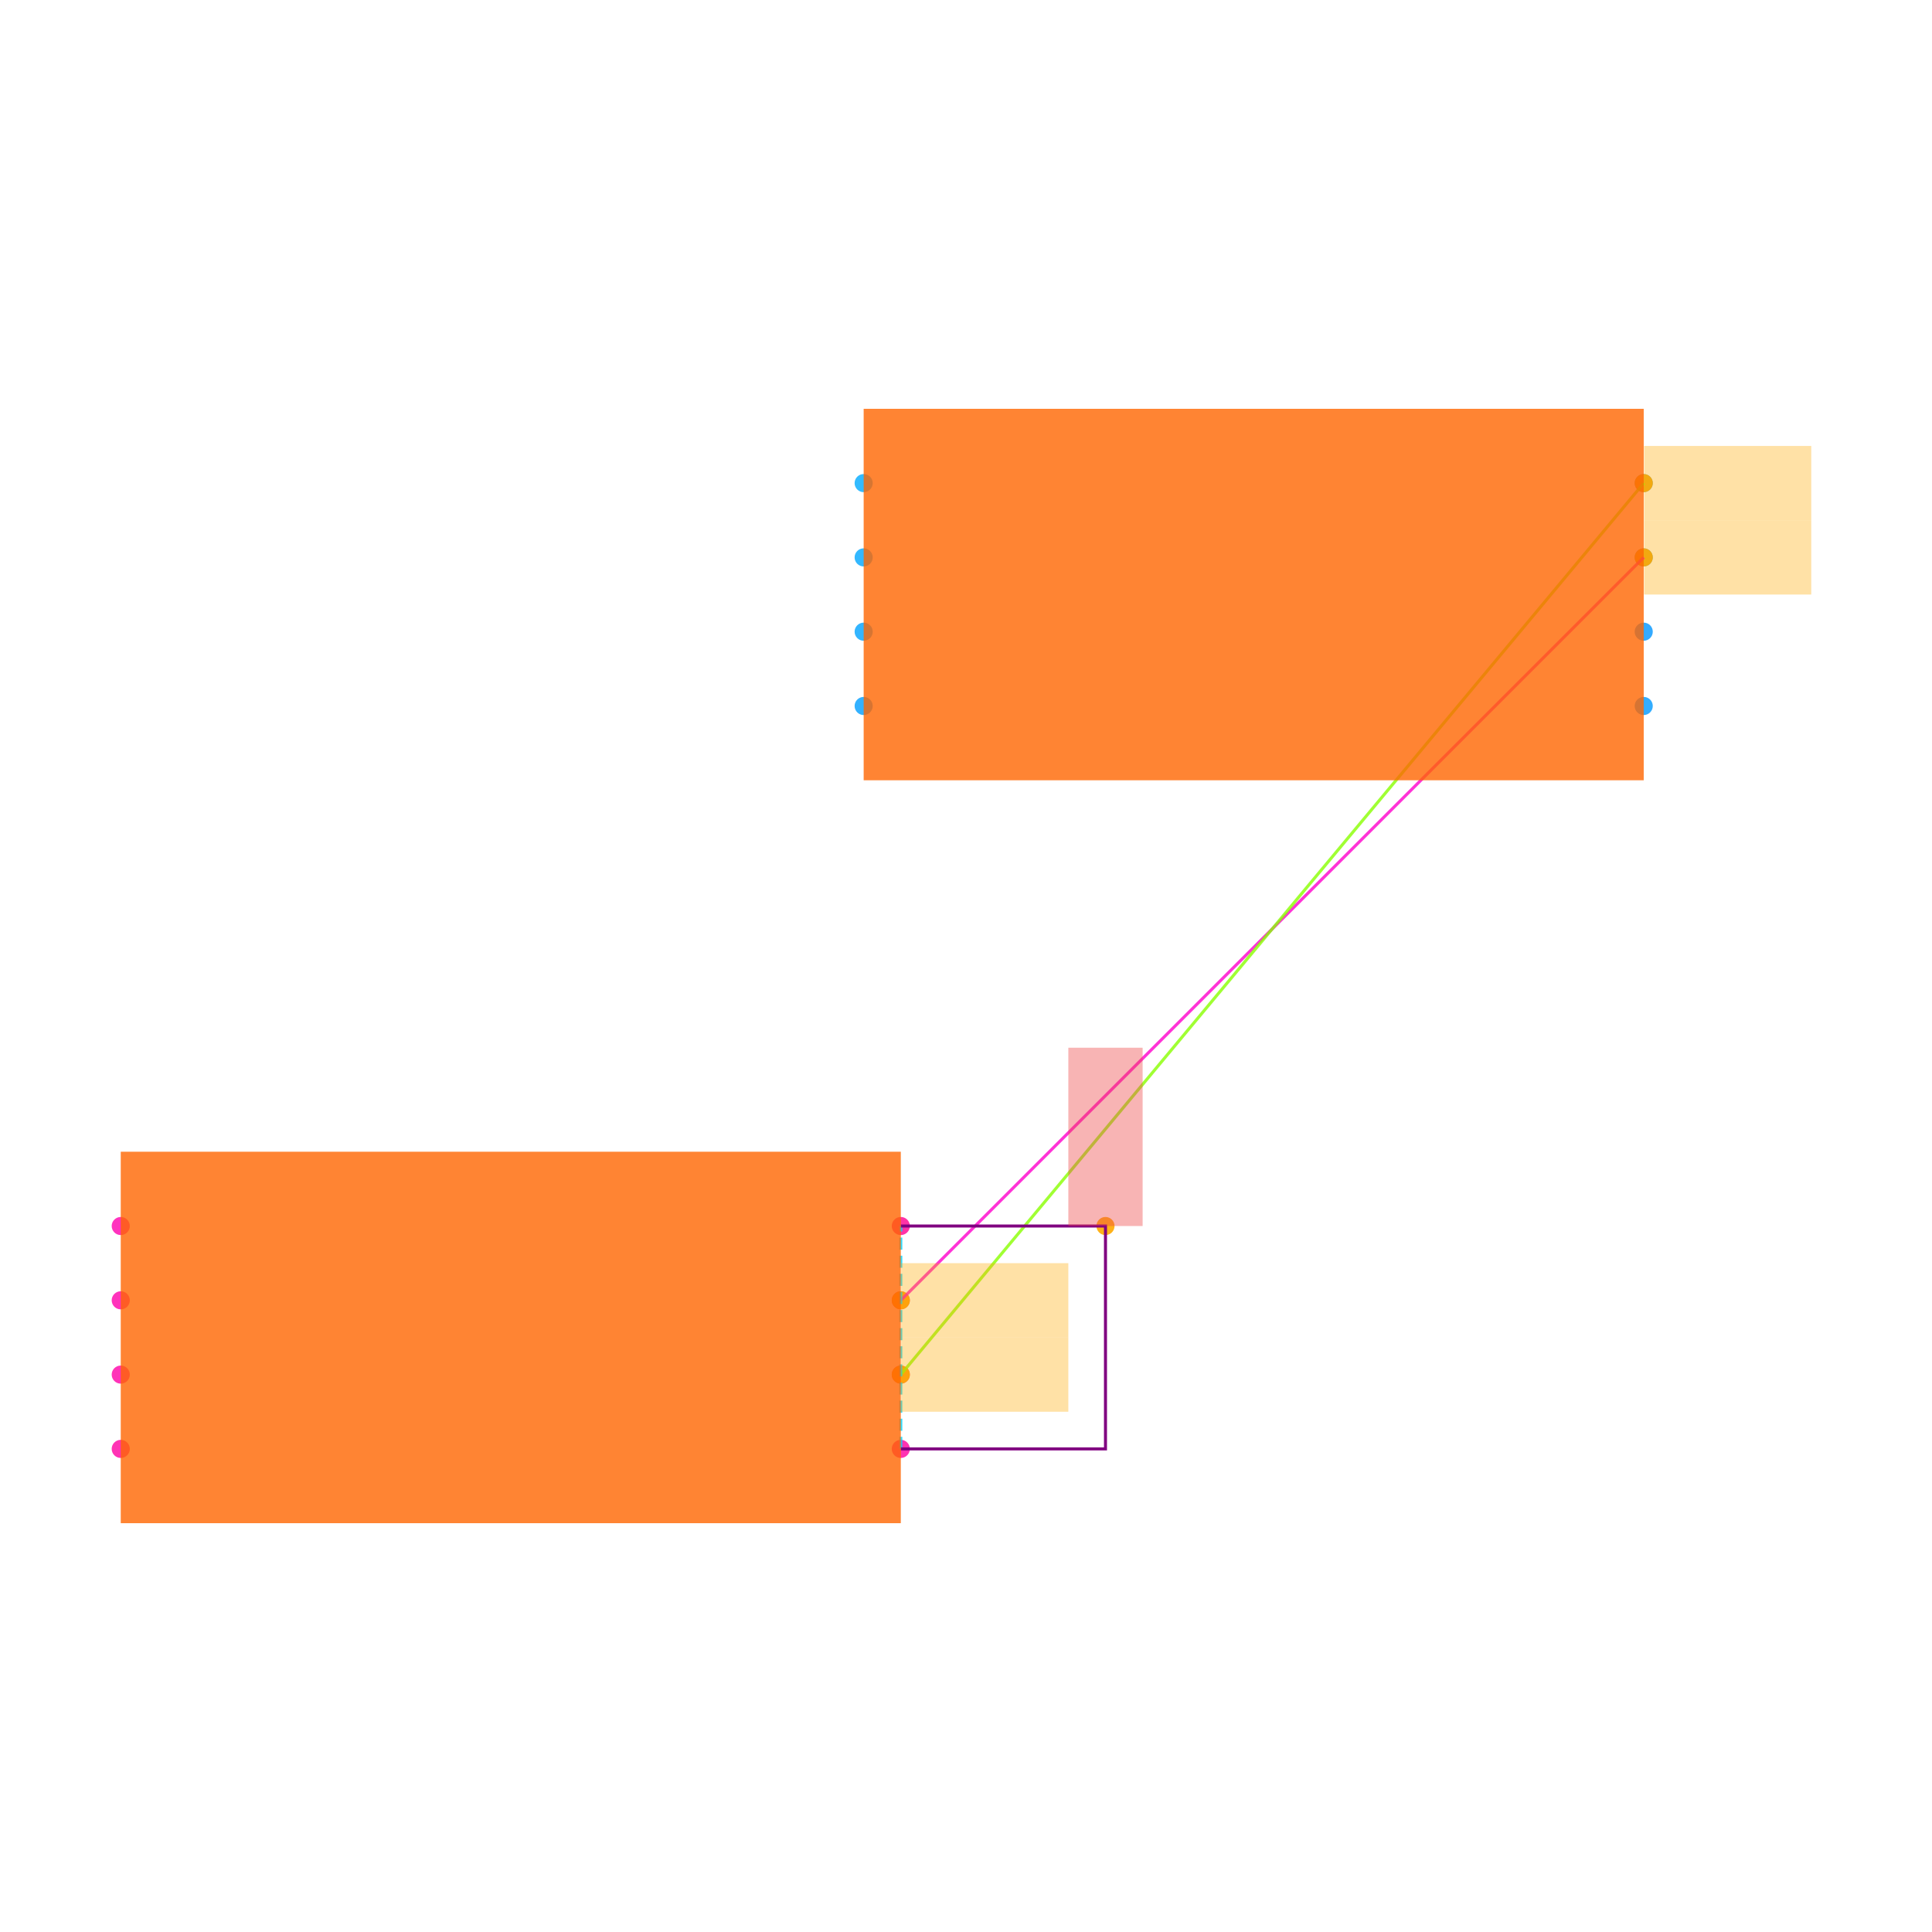
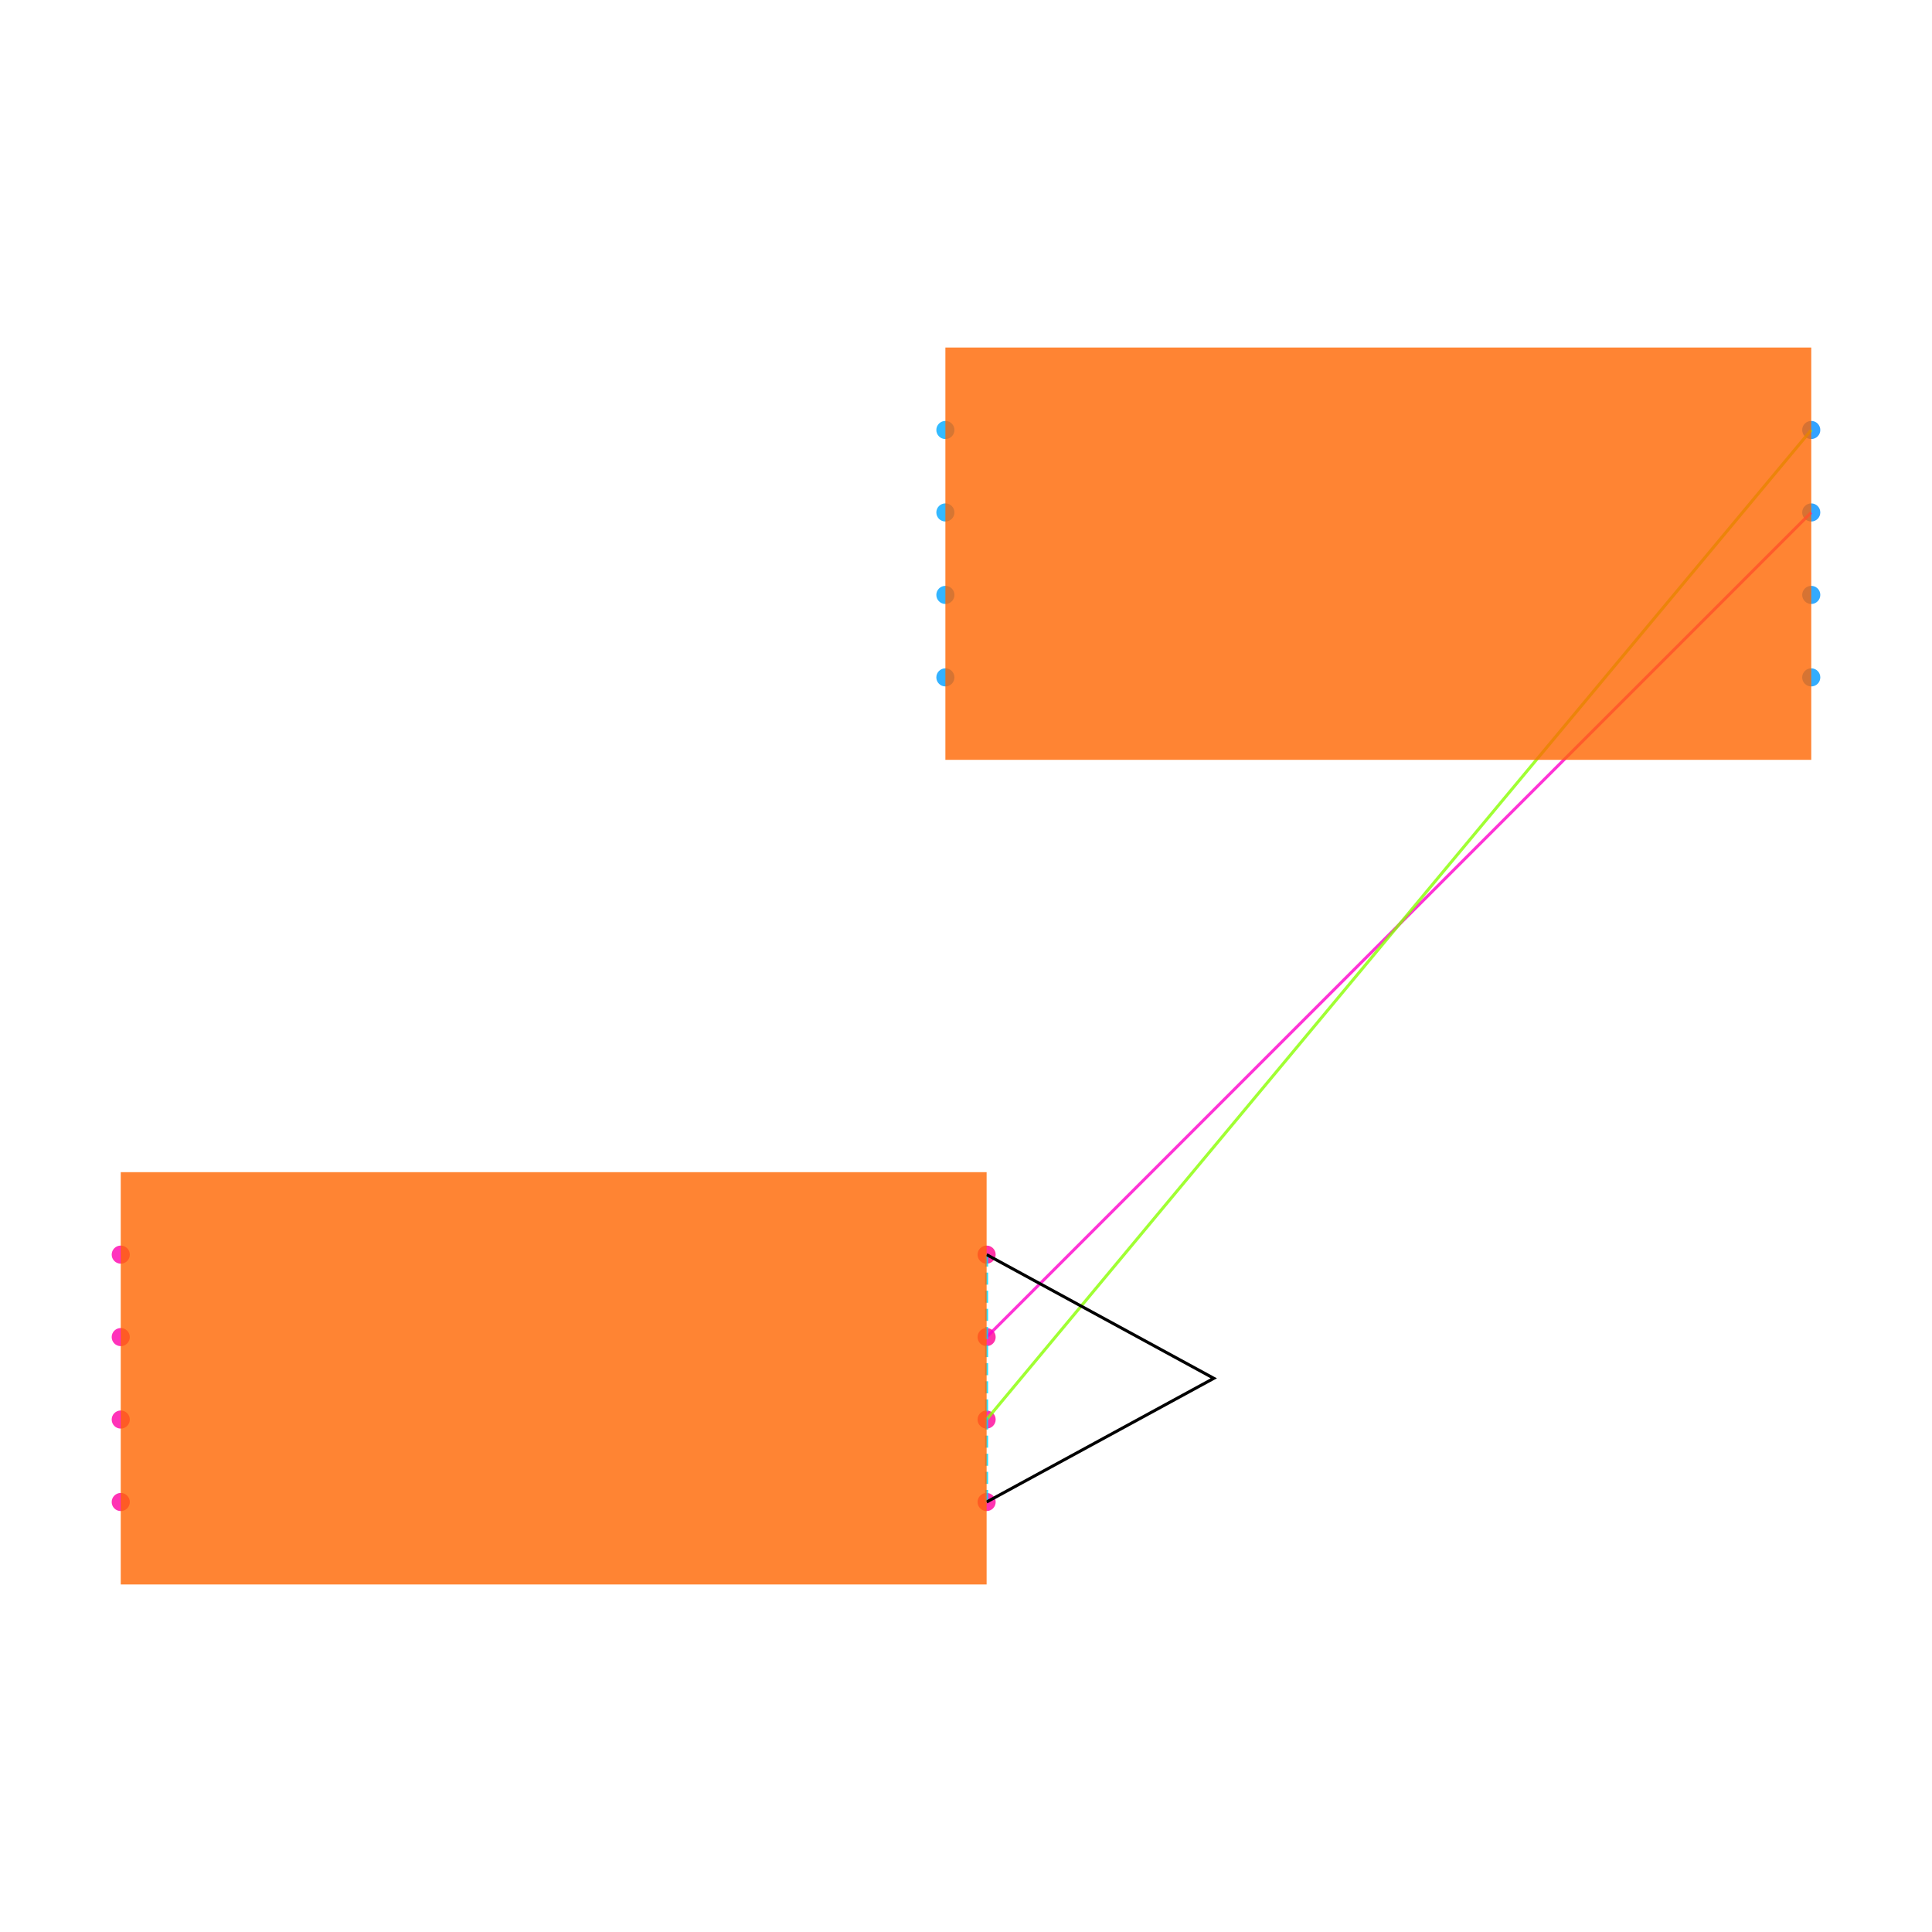
<svg xmlns="http://www.w3.org/2000/svg" width="640" height="640" viewBox="0 0 640 640">
  <rect width="100%" height="100%" fill="white" />
  <g>
-     <circle data-type="point" data-label="U1.1 x-" data-x="-1.05" data-y="0.30000000000000004" cx="40" cy="406.135" r="3" fill="hsl(319, 100%, 50%, 0.8)" />
+     <circle data-type="point" data-label="U1.1 x-" data-x="-1.05" data-y="0.30000000000000004" cx="40" cy="415.61" r="3" fill="hsl(319, 100%, 50%, 0.8)" />
  </g>
  <g>
-     <circle data-type="point" data-label="U1.2 x-" data-x="-1.05" data-y="0.10000000000000003" cx="40" cy="430.745" r="3" fill="hsl(320, 100%, 50%, 0.8)" />
+     <circle data-type="point" data-label="U1.2 x-" data-x="-1.05" data-y="0.10000000000000003" cx="40" cy="442.927" r="3" fill="hsl(320, 100%, 50%, 0.8)" />
  </g>
  <g>
-     <circle data-type="point" data-label="U1.3 x-" data-x="-1.05" data-y="-0.09999999999999998" cx="40" cy="455.355" r="3" fill="hsl(321, 100%, 50%, 0.8)" />
+     <circle data-type="point" data-label="U1.3 x-" data-x="-1.05" data-y="-0.09999999999999998" cx="40" cy="470.244" r="3" fill="hsl(321, 100%, 50%, 0.8)" />
  </g>
  <g>
-     <circle data-type="point" data-label="U1.4 x-" data-x="-1.05" data-y="-0.30000000000000004" cx="40" cy="479.965" r="3" fill="hsl(322, 100%, 50%, 0.8)" />
+     <circle data-type="point" data-label="U1.4 x-" data-x="-1.05" data-y="-0.30000000000000004" cx="40" cy="497.561" r="3" fill="hsl(322, 100%, 50%, 0.8)" />
  </g>
  <g>
-     <circle data-type="point" data-label="U1.5 x+" data-x="1.05" data-y="-0.30000000000000004" cx="298.405" cy="479.965" r="3" fill="hsl(323, 100%, 50%, 0.8)" />
+     <circle data-type="point" data-label="U1.5 x+" data-x="1.05" data-y="-0.30000000000000004" cx="326.829" cy="497.561" r="3" fill="hsl(323, 100%, 50%, 0.8)" />
  </g>
  <g>
-     <circle data-type="point" data-label="U1.6 x+" data-x="1.05" data-y="-0.10000000000000003" cx="298.405" cy="455.355" r="3" fill="hsl(324, 100%, 50%, 0.8)" />
+     <circle data-type="point" data-label="U1.6 x+" data-x="1.05" data-y="-0.10000000000000003" cx="326.829" cy="470.244" r="3" fill="hsl(324, 100%, 50%, 0.8)" />
  </g>
  <g>
-     <circle data-type="point" data-label="U1.7 x+" data-x="1.05" data-y="0.09999999999999998" cx="298.405" cy="430.745" r="3" fill="hsl(325, 100%, 50%, 0.8)" />
+     <circle data-type="point" data-label="U1.7 x+" data-x="1.05" data-y="0.09999999999999998" cx="326.829" cy="442.927" r="3" fill="hsl(325, 100%, 50%, 0.8)" />
  </g>
  <g>
-     <circle data-type="point" data-label="U1.8 x+" data-x="1.05" data-y="0.30000000000000004" cx="298.405" cy="406.135" r="3" fill="hsl(326, 100%, 50%, 0.8)" />
+     <circle data-type="point" data-label="U1.8 x+" data-x="1.05" data-y="0.30000000000000004" cx="326.829" cy="415.61" r="3" fill="hsl(326, 100%, 50%, 0.8)" />
  </g>
  <g>
-     <circle data-type="point" data-label="U2.1 x-" data-x="0.95" data-y="2.3" cx="286.1" cy="160.035" r="3" fill="hsl(200, 100%, 50%, 0.8)" />
+     <circle data-type="point" data-label="U2.1 x-" data-x="0.95" data-y="2.3" cx="313.171" cy="142.439" r="3" fill="hsl(200, 100%, 50%, 0.8)" />
  </g>
  <g>
-     <circle data-type="point" data-label="U2.2 x-" data-x="0.95" data-y="2.1" cx="286.1" cy="184.645" r="3" fill="hsl(201, 100%, 50%, 0.8)" />
+     <circle data-type="point" data-label="U2.2 x-" data-x="0.95" data-y="2.1" cx="313.171" cy="169.756" r="3" fill="hsl(201, 100%, 50%, 0.8)" />
  </g>
  <g>
-     <circle data-type="point" data-label="U2.3 x-" data-x="0.95" data-y="1.9" cx="286.1" cy="209.255" r="3" fill="hsl(202, 100%, 50%, 0.8)" />
+     <circle data-type="point" data-label="U2.3 x-" data-x="0.95" data-y="1.9" cx="313.171" cy="197.073" r="3" fill="hsl(202, 100%, 50%, 0.8)" />
  </g>
  <g>
-     <circle data-type="point" data-label="U2.4 x-" data-x="0.95" data-y="1.7" cx="286.1" cy="233.865" r="3" fill="hsl(203, 100%, 50%, 0.8)" />
+     <circle data-type="point" data-label="U2.4 x-" data-x="0.95" data-y="1.7" cx="313.171" cy="224.39" r="3" fill="hsl(203, 100%, 50%, 0.8)" />
  </g>
  <g>
-     <circle data-type="point" data-label="U2.5 x+" data-x="3.05" data-y="1.7" cx="544.505" cy="233.865" r="3" fill="hsl(204, 100%, 50%, 0.8)" />
+     <circle data-type="point" data-label="U2.5 x+" data-x="3.05" data-y="1.7" cx="600" cy="224.39" r="3" fill="hsl(204, 100%, 50%, 0.8)" />
  </g>
  <g>
-     <circle data-type="point" data-label="U2.6 x+" data-x="3.05" data-y="1.9" cx="544.505" cy="209.255" r="3" fill="hsl(205, 100%, 50%, 0.8)" />
+     <circle data-type="point" data-label="U2.6 x+" data-x="3.05" data-y="1.9" cx="600" cy="197.073" r="3" fill="hsl(205, 100%, 50%, 0.8)" />
  </g>
  <g>
-     <circle data-type="point" data-label="U2.7 x+" data-x="3.05" data-y="2.1" cx="544.505" cy="184.645" r="3" fill="hsl(206, 100%, 50%, 0.8)" />
+     <circle data-type="point" data-label="U2.7 x+" data-x="3.05" data-y="2.1" cx="600" cy="169.756" r="3" fill="hsl(206, 100%, 50%, 0.8)" />
  </g>
  <g>
-     <circle data-type="point" data-label="U2.8 x+" data-x="3.05" data-y="2.3" cx="544.505" cy="160.035" r="3" fill="hsl(207, 100%, 50%, 0.8)" />
+     <circle data-type="point" data-label="U2.8 x+" data-x="3.05" data-y="2.3" cx="600" cy="142.439" r="3" fill="hsl(207, 100%, 50%, 0.8)" />
  </g>
  <g>
-     <circle data-type="point" data-label="" data-x="1.6010000000000002" data-y="0.3" cx="366.205" cy="406.135" r="3" fill="hsl(40, 100%, 50%, 0.9)" />
+     <polyline data-points="1.05,0.09999999999999998 3.05,2.1" data-type="line" data-label="" points="326.829,442.927 600,169.756" fill="none" stroke="hsl(312, 100%, 50%, 0.8)" stroke-width="1" />
  </g>
  <g>
-     <circle data-type="point" data-label="" data-x="1.05" data-y="-0.10000000000000003" cx="298.405" cy="455.355" r="3" fill="hsl(40, 100%, 50%, 0.9)" />
+     <polyline data-points="1.05,-0.10000000000000003 3.05,2.3" data-type="line" data-label="" points="326.829,470.244 600,142.439" fill="none" stroke="hsl(88, 100%, 50%, 0.8)" stroke-width="1" />
  </g>
  <g>
-     <circle data-type="point" data-label="" data-x="3.05" data-y="2.3" cx="544.505" cy="160.035" r="3" fill="hsl(40, 100%, 50%, 0.9)" />
+     <polyline data-points="1.05,-0.30000000000000004 1.05,0.30000000000000004" data-type="line" data-label="" points="326.829,497.561 326.829,415.61" fill="none" stroke="hsl(190, 100%, 50%, 0.8)" stroke-width="1" stroke-dasharray="4 2" />
  </g>
  <g>
-     <circle data-type="point" data-label="" data-x="1.05" data-y="0.09999999999999998" cx="298.405" cy="430.745" r="3" fill="hsl(40, 100%, 50%, 0.9)" />
+     <polyline data-points="1.05,-0.30000000000000004 1.6010000000000002,0 1.05,0.30000000000000004" data-type="line" data-label="" points="326.829,497.561 402.088,456.585 326.829,415.61" fill="none" stroke="black" stroke-width="1" />
  </g>
  <g>
-     <circle data-type="point" data-label="" data-x="3.05" data-y="2.1" cx="544.505" cy="184.645" r="3" fill="hsl(40, 100%, 50%, 0.9)" />
+     <rect data-type="rect" data-label="schematic_component_0" data-x="0" data-y="0" x="40" y="388.293" width="286.829" height="136.585" fill="hsl(24, 100%, 50%, 0.8)" stroke="black" stroke-width="0.007" />
  </g>
  <g>
-     <polyline data-points="1.05,0.09999999999999998 3.05,2.1" data-type="line" data-label="" points="298.405,430.745 544.505,184.645" fill="none" stroke="hsl(312, 100%, 50%, 0.8)" stroke-width="1" />
-   </g>
-   <g>
-     <polyline data-points="1.05,-0.10000000000000003 3.05,2.3" data-type="line" data-label="" points="298.405,455.355 544.505,160.035" fill="none" stroke="hsl(88, 100%, 50%, 0.8)" stroke-width="1" />
-   </g>
-   <g>
-     <polyline data-points="1.05,-0.30000000000000004 1.05,0.30000000000000004" data-type="line" data-label="" points="298.405,479.965 298.405,406.135" fill="none" stroke="hsl(190, 100%, 50%, 0.8)" stroke-width="1" stroke-dasharray="4 2" />
-   </g>
-   <g>
-     <polyline data-points="1.05,-0.30000000000000004 1.6010000000000002,-0.30000000000000004 1.6010000000000002,0.3 1.05,0.30000000000000004" data-type="line" data-label="" points="298.405,479.965 366.205,479.965 366.205,406.135 298.405,406.135" fill="none" stroke="purple" stroke-width="1" />
-   </g>
-   <g>
-     <rect data-type="rect" data-label="schematic_component_0" data-x="0" data-y="0" x="40" y="381.525" width="258.405" height="123.05" fill="hsl(24, 100%, 50%, 0.8)" stroke="black" stroke-width="0.008" />
-   </g>
-   <g>
-     <rect data-type="rect" data-label="schematic_component_1" data-x="2" data-y="2" x="286.1" y="135.425" width="258.405" height="123.05" fill="hsl(24, 100%, 50%, 0.8)" stroke="black" stroke-width="0.008" />
-   </g>
-   <g>
-     <rect data-type="rect" data-label="netId: VCC globalConnNetId: connectivity_net2" data-x="1.6010000000000002" data-y="0.54" x="353.9" y="347.071" width="24.61" height="59.064" fill="#ef444466" stroke="#ef4444" stroke-width="0.008" />
-   </g>
-   <g>
-     <rect data-type="rect" data-label="netId: U1.CLK to U2.VCC globalConnNetId: connectivity_net1" data-x="1.276" data-y="-0.10000000000000003" x="298.528" y="443.05" width="55.372" height="24.61" fill="hsl(40, 100%, 50%, 0.35)" stroke="black" stroke-width="0.008" />
-   </g>
-   <g>
-     <rect data-type="rect" data-label="netId: U1.CLK to U2.VCC globalConnNetId: connectivity_net1" data-x="3.276" data-y="2.3" x="544.628" y="147.73" width="55.372" height="24.61" fill="hsl(40, 100%, 50%, 0.35)" stroke="black" stroke-width="0.008" />
-   </g>
-   <g>
-     <rect data-type="rect" data-label="netId: U1.IO3 to U2.IO3 globalConnNetId: connectivity_net0" data-x="1.276" data-y="0.09999999999999998" x="298.528" y="418.44" width="55.372" height="24.61" fill="hsl(40, 100%, 50%, 0.35)" stroke="black" stroke-width="0.008" />
-   </g>
-   <g>
-     <rect data-type="rect" data-label="netId: U1.IO3 to U2.IO3 globalConnNetId: connectivity_net0" data-x="3.276" data-y="2.1" x="544.628" y="172.34" width="55.372" height="24.61" fill="hsl(40, 100%, 50%, 0.35)" stroke="black" stroke-width="0.008" />
+     <rect data-type="rect" data-label="schematic_component_1" data-x="2" data-y="2" x="313.171" y="115.122" width="286.829" height="136.585" fill="hsl(24, 100%, 50%, 0.8)" stroke="black" stroke-width="0.007" />
  </g>
  <g id="crosshair" style="display: none">
    <line id="crosshair-h" y1="0" y2="640" stroke="#666" stroke-width="0.5" />
    <line id="crosshair-v" x1="0" x2="640" stroke="#666" stroke-width="0.5" />
    <text id="coordinates" font-family="monospace" font-size="12" fill="#666" />
  </g>
</svg>
